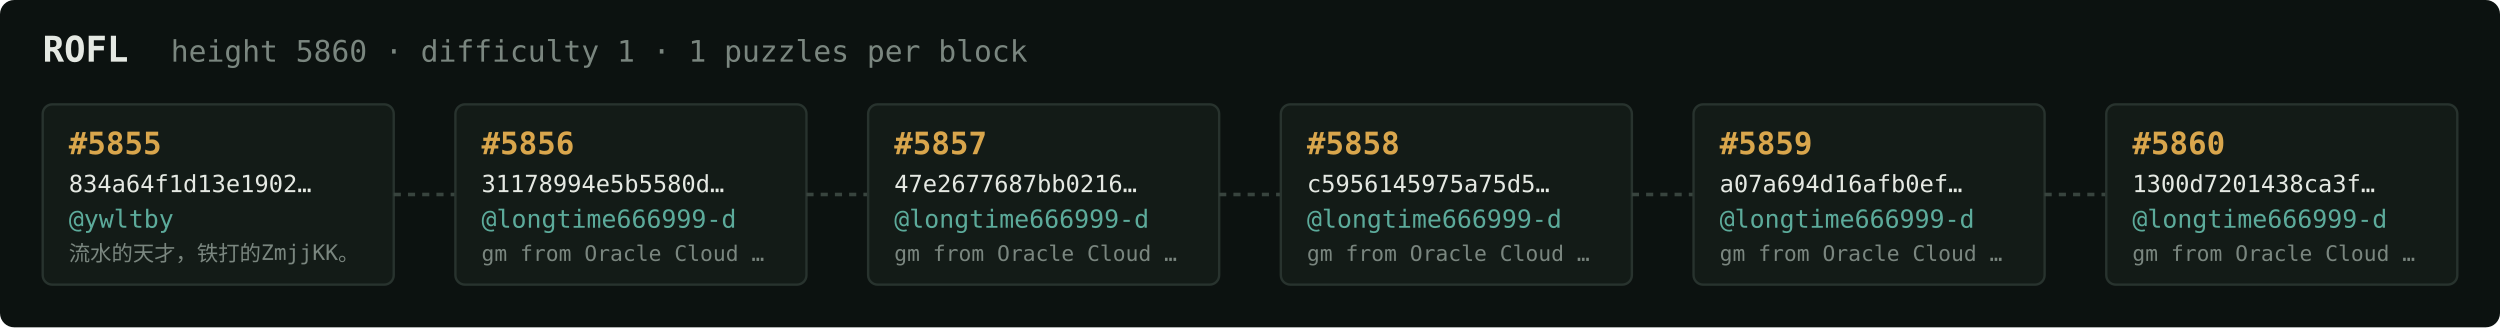
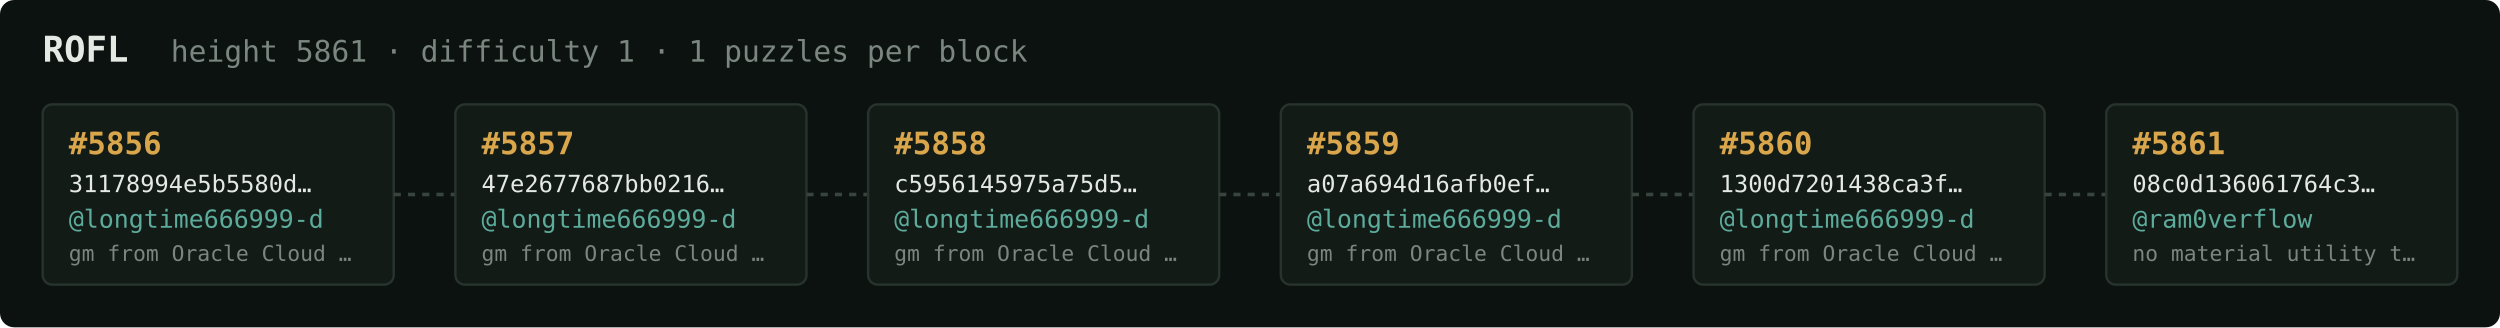
<svg xmlns="http://www.w3.org/2000/svg" width="1054" height="138" viewBox="0 0 1054 138" font-family="ui-monospace,SFMono-Regular,Menlo,monospace">
  <rect fill="#0c1210" width="1054" height="138" rx="6" />
  <text x="18" y="26" fill="#e5e9e3" font-size="15" font-weight="700">ROFL</text>
-   <text x="72" y="26" fill="#7a867f" font-size="12.5">height 5860 · difficulty 1 · 1 puzzles per block</text>
+   <text x="72" y="26" fill="#7a867f" font-size="12.5">height 5861 · difficulty 1 · 1 puzzles per block</text>
  <rect x="18" y="44" width="148" height="76" rx="4" fill="#131b17" stroke="#28332e" stroke-width="1" />
-   <text x="29" y="65" fill="#d9a64c" font-size="13" font-weight="700">#5855</text>
-   <text x="29" y="81" fill="#e5e9e3" font-size="10">834a64f1d13e1902…</text>
-   <text x="29" y="96" fill="#5cab9b" font-size="10.5">@ywltby</text>
-   <text x="29" y="110" fill="#7a867f" font-size="9">流水的天才，铁打的ZmjjKK。</text>
+   <text x="29" y="65" fill="#d9a64c" font-size="13" font-weight="700">#5856</text>
+   <text x="29" y="81" fill="#e5e9e3" font-size="10">31178994e5b5580d…</text>
+   <text x="29" y="96" fill="#5cab9b" font-size="10.5">@longtime666999-d</text>
+   <text x="29" y="110" fill="#7a867f" font-size="9">gm from Oracle Cloud …</text>
  <line x1="166" y1="82.0" x2="192" y2="82.0" stroke="#38443e" stroke-width="1.5" stroke-dasharray="3 3" />
  <rect x="192" y="44" width="148" height="76" rx="4" fill="#131b17" stroke="#28332e" stroke-width="1" />
-   <text x="203" y="65" fill="#d9a64c" font-size="13" font-weight="700">#5856</text>
-   <text x="203" y="81" fill="#e5e9e3" font-size="10">31178994e5b5580d…</text>
+   <text x="203" y="65" fill="#d9a64c" font-size="13" font-weight="700">#5857</text>
+   <text x="203" y="81" fill="#e5e9e3" font-size="10">47e2677687bb0216…</text>
  <text x="203" y="96" fill="#5cab9b" font-size="10.5">@longtime666999-d</text>
  <text x="203" y="110" fill="#7a867f" font-size="9">gm from Oracle Cloud …</text>
  <line x1="340" y1="82.0" x2="366" y2="82.0" stroke="#38443e" stroke-width="1.5" stroke-dasharray="3 3" />
  <rect x="366" y="44" width="148" height="76" rx="4" fill="#131b17" stroke="#28332e" stroke-width="1" />
-   <text x="377" y="65" fill="#d9a64c" font-size="13" font-weight="700">#5857</text>
-   <text x="377" y="81" fill="#e5e9e3" font-size="10">47e2677687bb0216…</text>
+   <text x="377" y="65" fill="#d9a64c" font-size="13" font-weight="700">#5858</text>
+   <text x="377" y="81" fill="#e5e9e3" font-size="10">c5956145975a75d5…</text>
  <text x="377" y="96" fill="#5cab9b" font-size="10.5">@longtime666999-d</text>
  <text x="377" y="110" fill="#7a867f" font-size="9">gm from Oracle Cloud …</text>
  <line x1="514" y1="82.0" x2="540" y2="82.0" stroke="#38443e" stroke-width="1.5" stroke-dasharray="3 3" />
  <rect x="540" y="44" width="148" height="76" rx="4" fill="#131b17" stroke="#28332e" stroke-width="1" />
-   <text x="551" y="65" fill="#d9a64c" font-size="13" font-weight="700">#5858</text>
-   <text x="551" y="81" fill="#e5e9e3" font-size="10">c5956145975a75d5…</text>
+   <text x="551" y="65" fill="#d9a64c" font-size="13" font-weight="700">#5859</text>
+   <text x="551" y="81" fill="#e5e9e3" font-size="10">a07a694d16afb0ef…</text>
  <text x="551" y="96" fill="#5cab9b" font-size="10.5">@longtime666999-d</text>
  <text x="551" y="110" fill="#7a867f" font-size="9">gm from Oracle Cloud …</text>
  <line x1="688" y1="82.0" x2="714" y2="82.0" stroke="#38443e" stroke-width="1.5" stroke-dasharray="3 3" />
  <rect x="714" y="44" width="148" height="76" rx="4" fill="#131b17" stroke="#28332e" stroke-width="1" />
-   <text x="725" y="65" fill="#d9a64c" font-size="13" font-weight="700">#5859</text>
-   <text x="725" y="81" fill="#e5e9e3" font-size="10">a07a694d16afb0ef…</text>
+   <text x="725" y="65" fill="#d9a64c" font-size="13" font-weight="700">#5860</text>
+   <text x="725" y="81" fill="#e5e9e3" font-size="10">1300d7201438ca3f…</text>
  <text x="725" y="96" fill="#5cab9b" font-size="10.5">@longtime666999-d</text>
  <text x="725" y="110" fill="#7a867f" font-size="9">gm from Oracle Cloud …</text>
  <line x1="862" y1="82.0" x2="888" y2="82.0" stroke="#38443e" stroke-width="1.5" stroke-dasharray="3 3" />
  <rect x="888" y="44" width="148" height="76" rx="4" fill="#131b17" stroke="#28332e" stroke-width="1" />
-   <text x="899" y="65" fill="#d9a64c" font-size="13" font-weight="700">#5860</text>
-   <text x="899" y="81" fill="#e5e9e3" font-size="10">1300d7201438ca3f…</text>
-   <text x="899" y="96" fill="#5cab9b" font-size="10.5">@longtime666999-d</text>
-   <text x="899" y="110" fill="#7a867f" font-size="9">gm from Oracle Cloud …</text>
+   <text x="899" y="65" fill="#d9a64c" font-size="13" font-weight="700">#5861</text>
+   <text x="899" y="81" fill="#e5e9e3" font-size="10">08c0d136061764c3…</text>
+   <text x="899" y="96" fill="#5cab9b" font-size="10.5">@ram0verflow</text>
+   <text x="899" y="110" fill="#7a867f" font-size="9">no material utility t…</text>
</svg>
